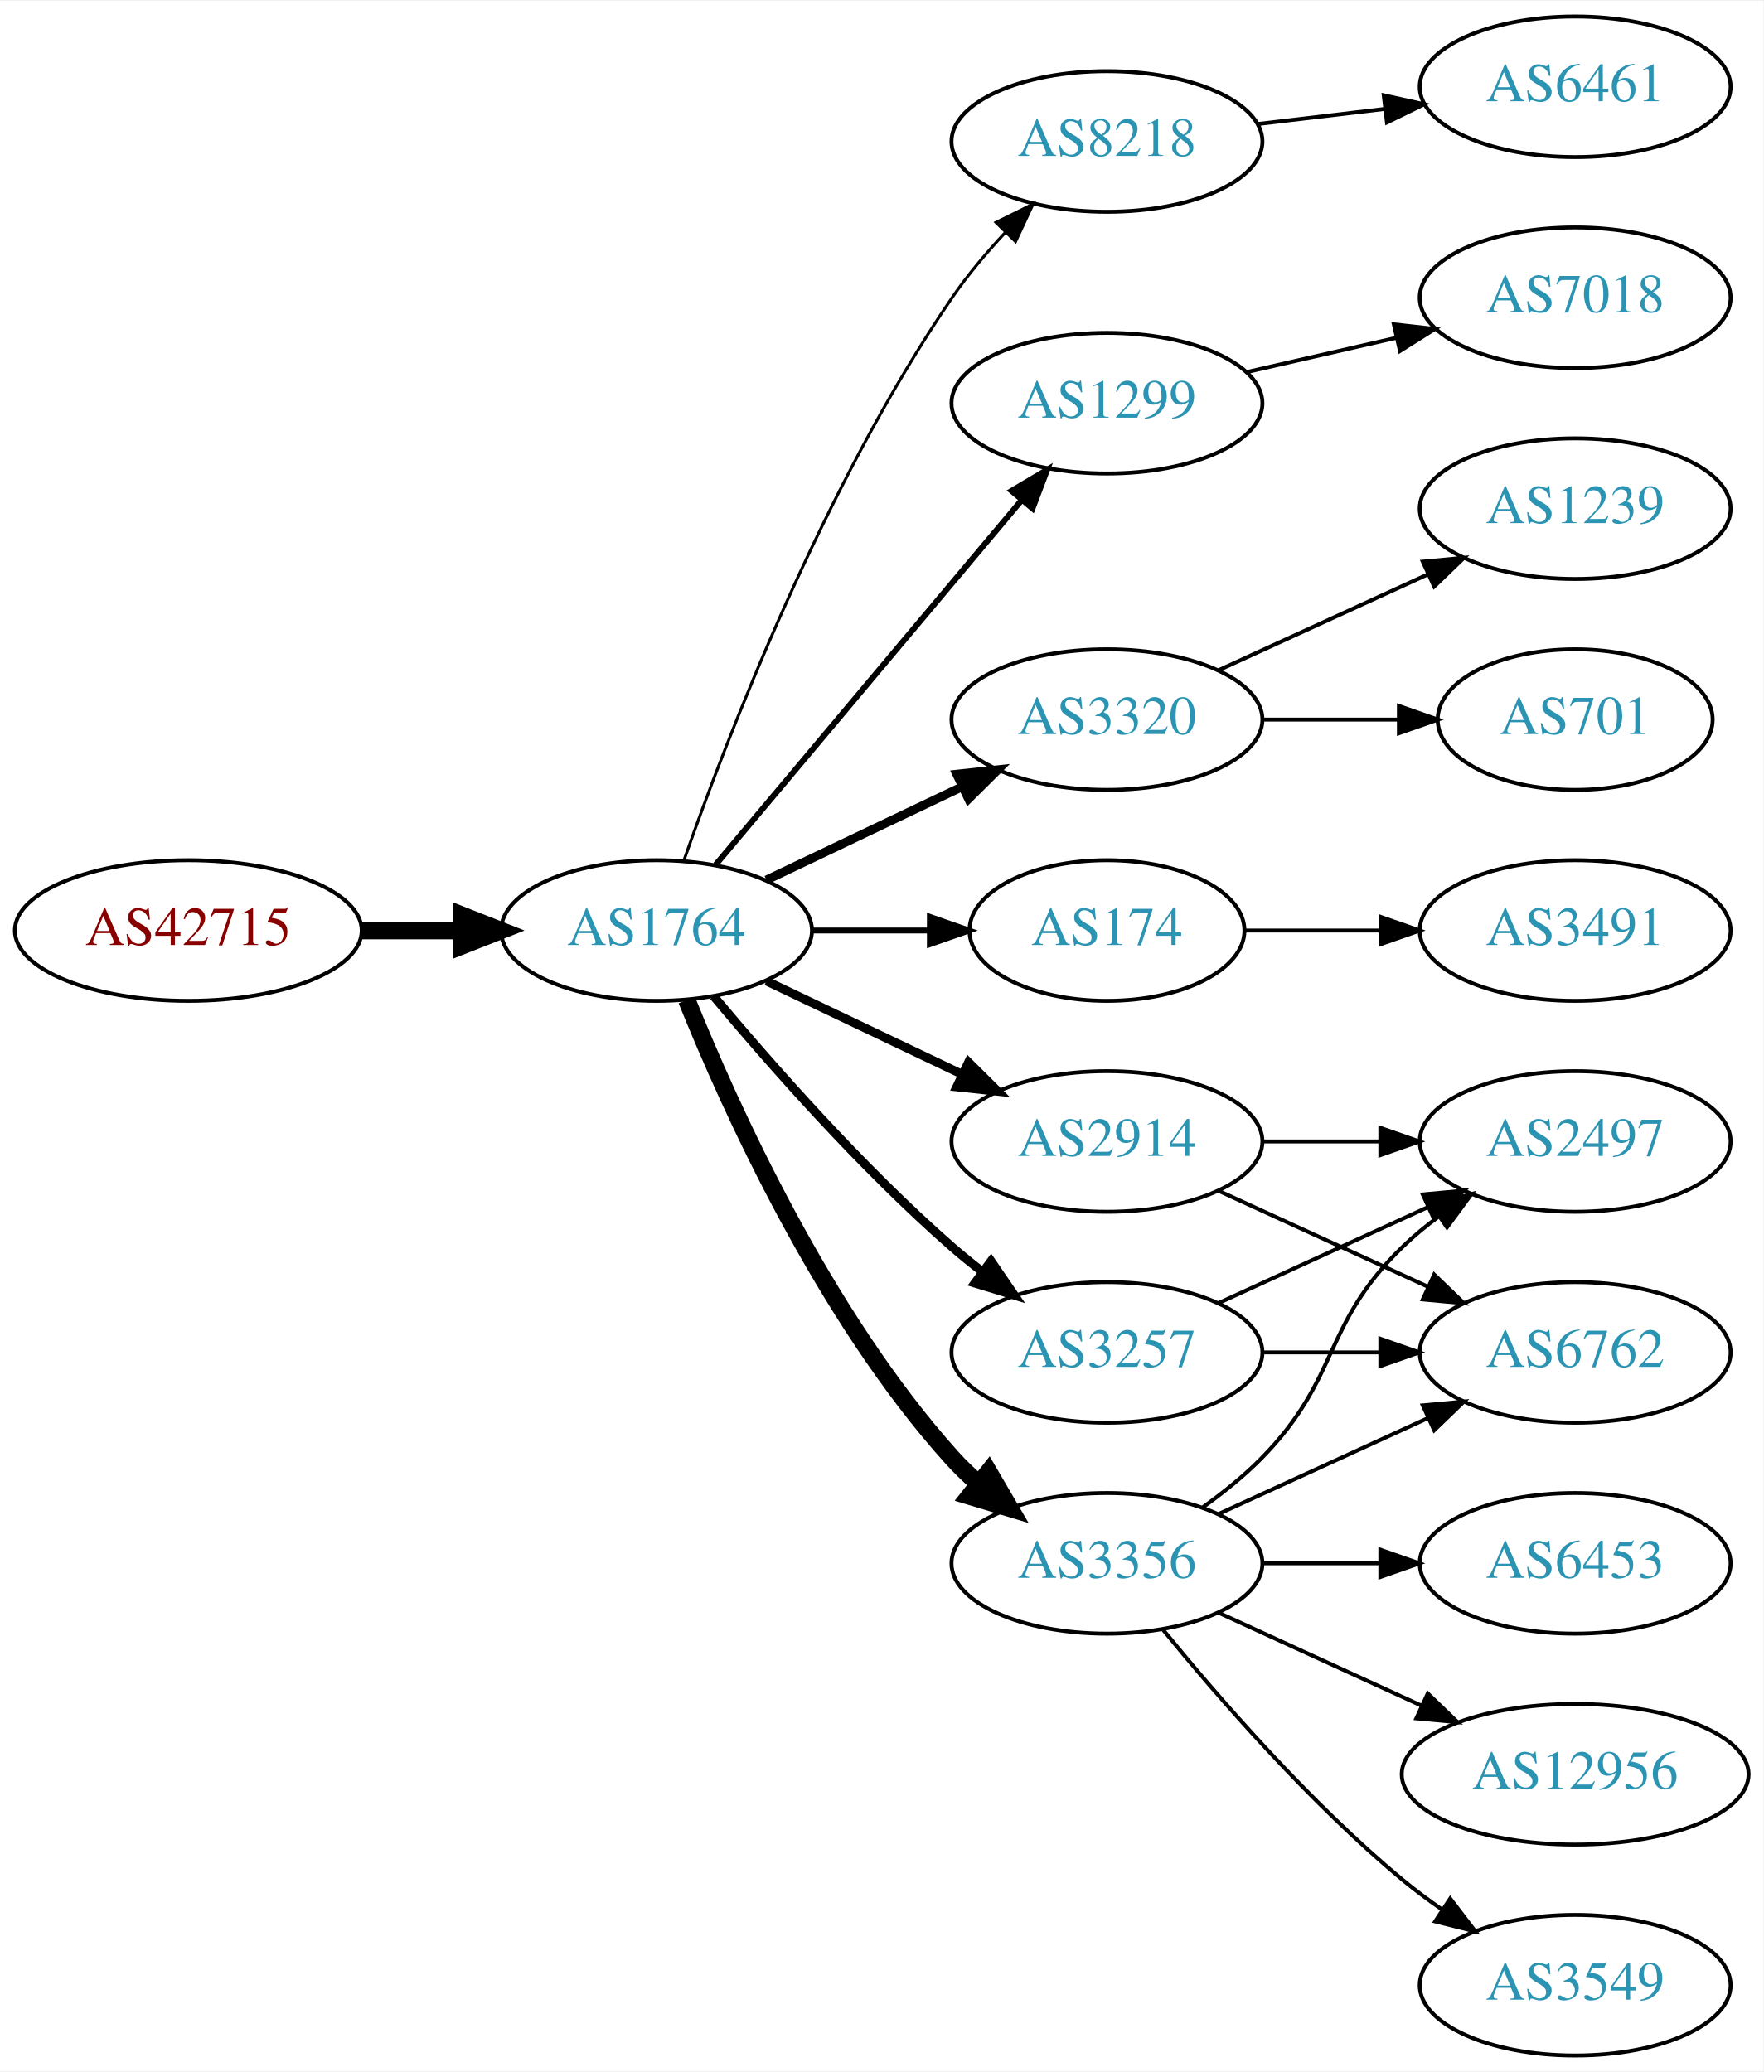
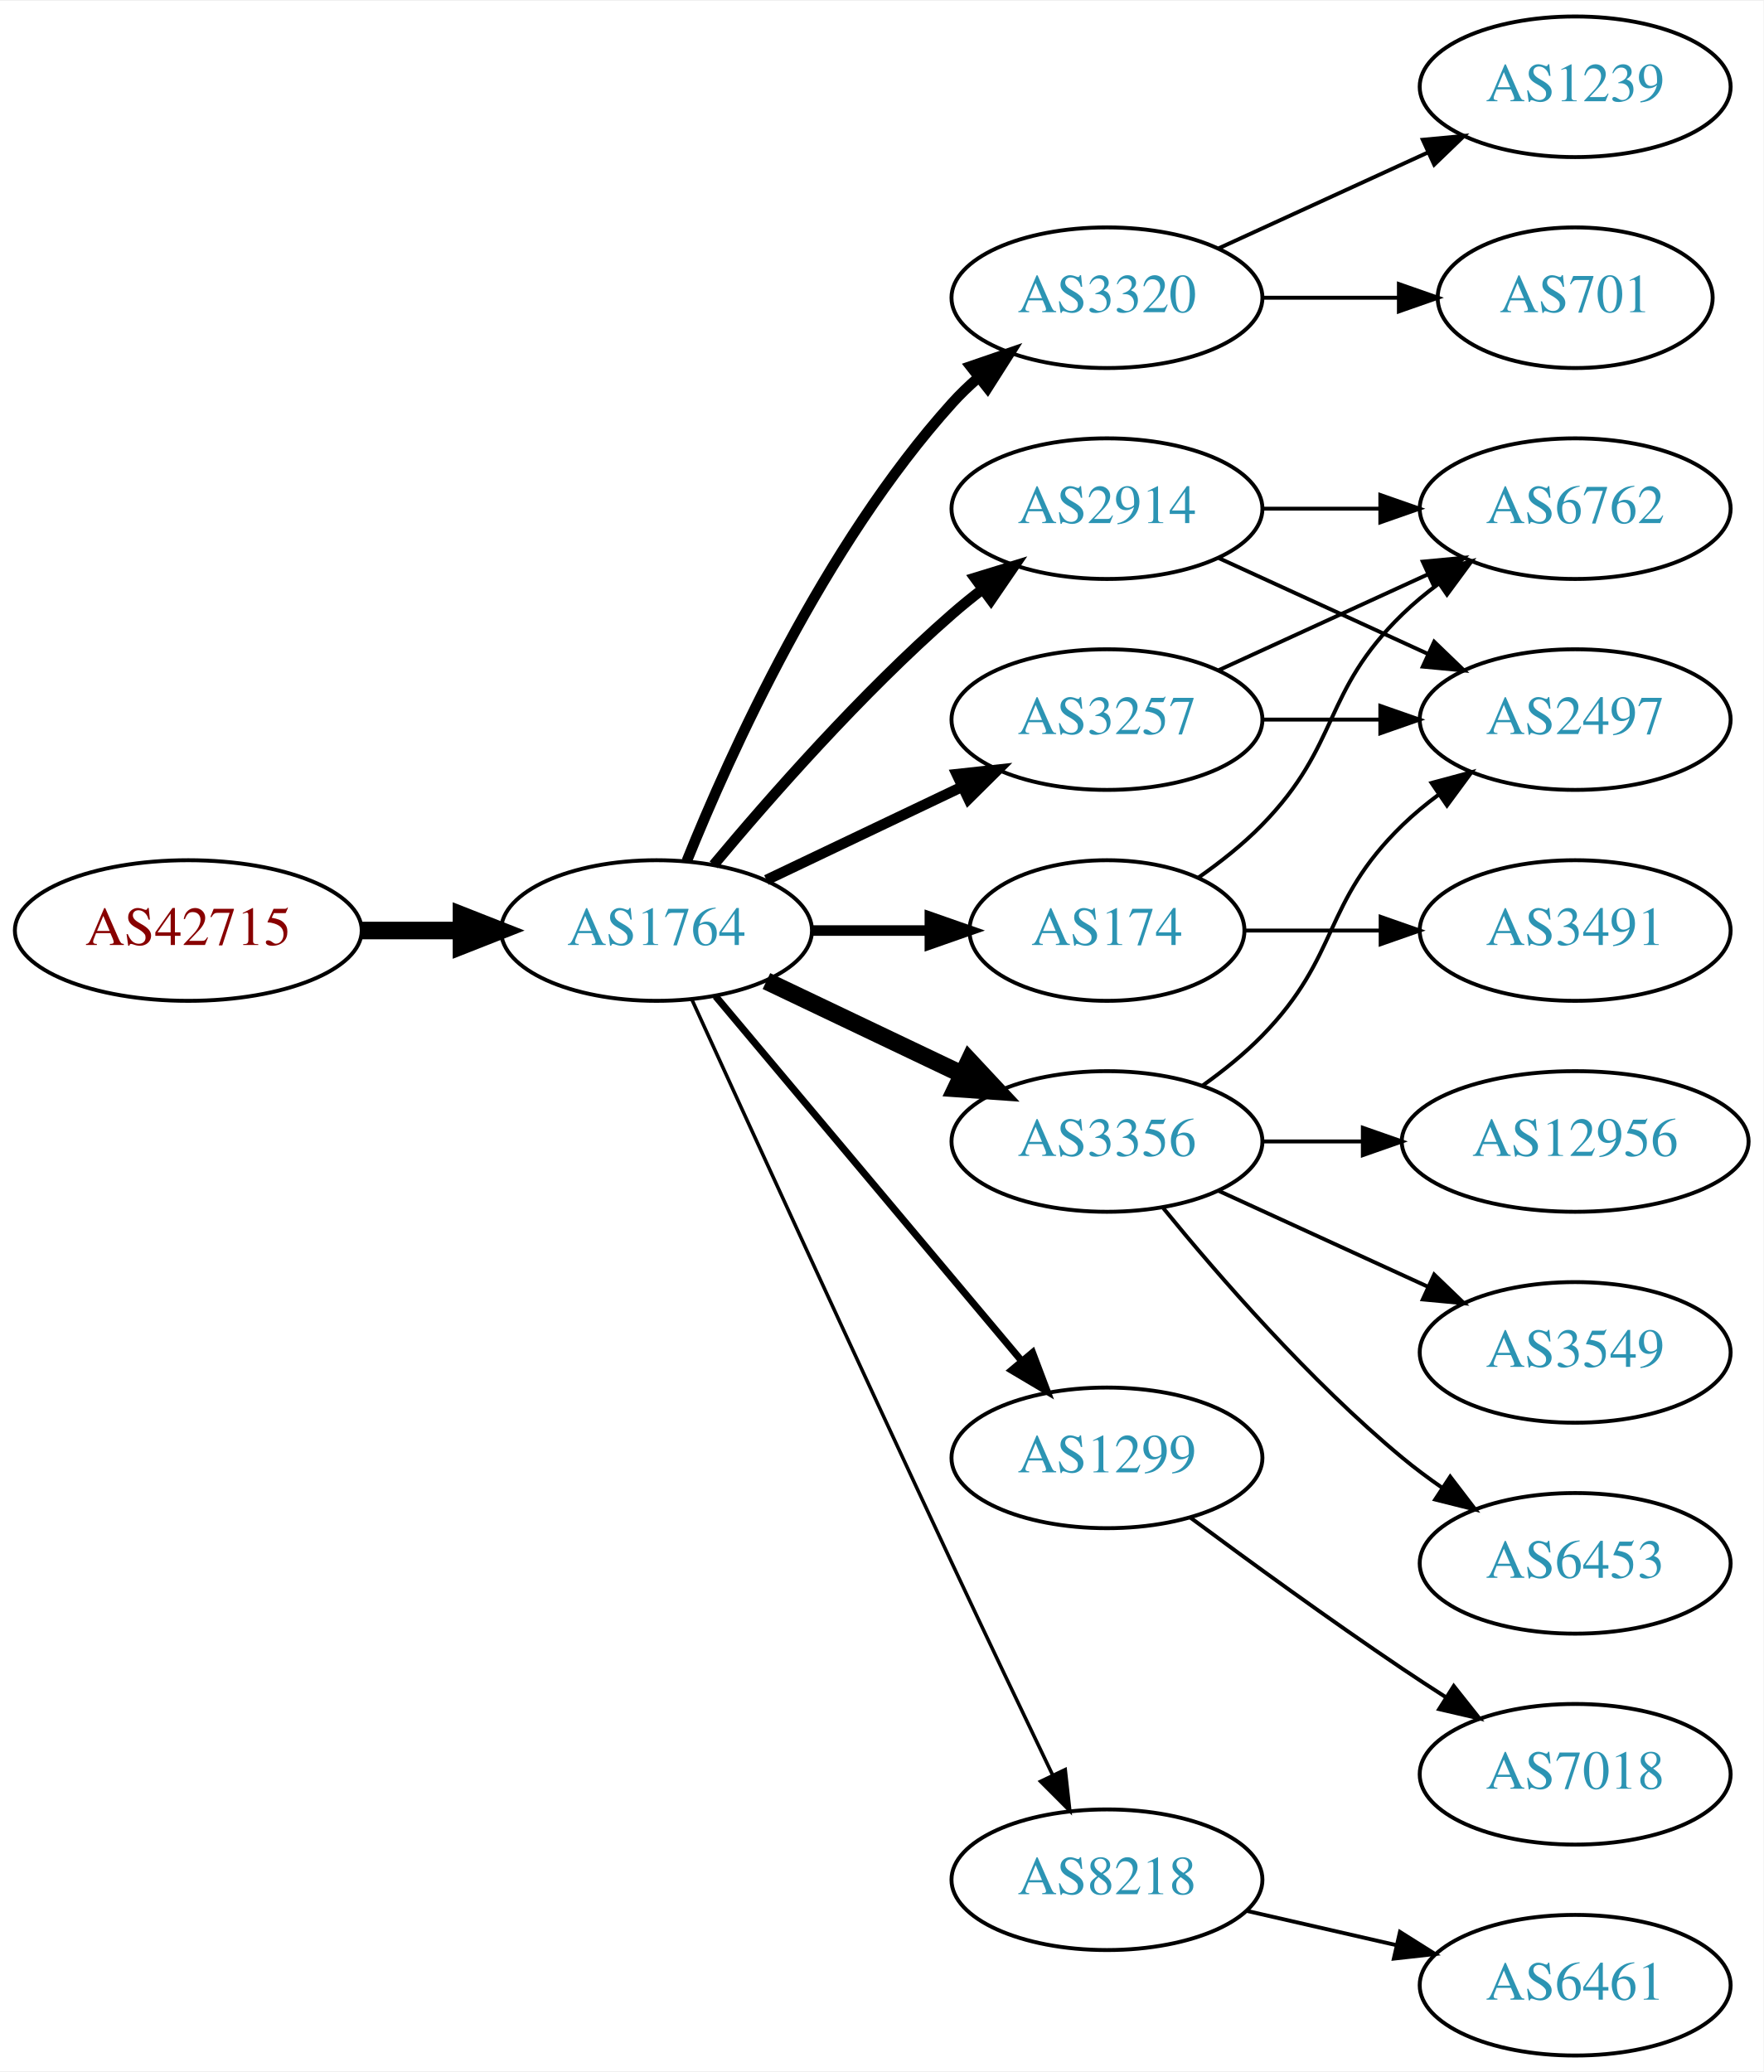
<svg xmlns="http://www.w3.org/2000/svg" xmlns:xlink="http://www.w3.org/1999/xlink" width="451pt" height="530pt" viewBox="0.00 0.00 451.37 530.00">
  <g id="graph0" class="graph" transform="scale(1 1) rotate(0) translate(4 526)">
    <polygon fill="white" stroke="none" points="-4,4 -4,-526 447.37,-526 447.37,4 -4,4" />
    <g id="node1" class="node">
      <g id="a_node1">
        <a xlink:href="/asn/42715" xlink:title="AS42715 ~ Crosat Austria GmbH [AT]">
          <ellipse fill="#ffffff" stroke="black" cx="44.196" cy="-288" rx="44.393" ry="18" />
          <text text-anchor="middle" x="44.196" y="-284.3" font-family="Times,serif" font-size="14.00" fill="#880000">AS42715</text>
        </a>
      </g>
    </g>
    <g id="node2" class="node">
      <g id="a_node2">
        <a xlink:href="/asn/1764" xlink:title="AS1764 ~ NEXTLAYER-AS [AT]">
          <ellipse fill="#ffffff" stroke="black" cx="164.039" cy="-288" rx="39.794" ry="18" />
          <text text-anchor="middle" x="164.039" y="-284.3" font-family="Times,serif" font-size="14.00" fill="#2c94b3">AS1764</text>
        </a>
      </g>
    </g>
    <g id="edge1" class="edge">
      <path fill="none" stroke="black" stroke-width="4.5" d="M88.407,-288C96.72,-288 105.482,-288 113.965,-288" />
      <polygon fill="black" stroke="black" stroke-width="4.5" points="114.123,-291.938 124.123,-288 114.123,-284.063 114.123,-291.938" />
    </g>
    <g id="node3" class="node">
      <g id="a_node3">
-         <a xlink:href="/asn/8218" xlink:title="AS8218 ~ legacy Neotelecoms [FR]">
-           <ellipse fill="#ffffff" stroke="black" cx="279.332" cy="-490" rx="39.794" ry="18" />
-           <text text-anchor="middle" x="279.332" y="-486.3" font-family="Times,serif" font-size="14.00" fill="#2c94b3">AS8218</text>
+         <a xlink:href="/asn/3320" xlink:title="AS3320 ~ DTAG [DE]">
+           <ellipse fill="#ffffff" stroke="black" cx="279.332" cy="-450" rx="39.794" ry="18" />
+           <text text-anchor="middle" x="279.332" y="-446.3" font-family="Times,serif" font-size="14.00" fill="#2c94b3">AS3320</text>
        </a>
      </g>
    </g>
    <g id="edge2" class="edge">
-       <path fill="none" stroke="black" stroke-width="0.75" d="M171.083,-306.048C181.965,-337.106 206.813,-401.95 239.685,-450 243.641,-455.783 248.46,-461.501 253.334,-466.727" />
-       <polygon fill="black" stroke="black" stroke-width="0.75" points="250.929,-469.274 260.421,-473.981 255.936,-464.382 250.929,-469.274" />
+       <path fill="none" stroke="black" stroke-width="2.7" d="M171.786,-305.787C182.837,-333.243 206.891,-386.578 239.685,-423 241.688,-425.224 243.906,-427.363 246.239,-429.397" />
+       <polygon fill="black" stroke="black" stroke-width="2.7" points="244.437,-432.433 254.458,-435.873 248.769,-426.935 244.437,-432.433" />
    </g>
    <g id="node4" class="node">
      <g id="a_node4">
-         <a xlink:href="/asn/1299" xlink:title="AS1299 ~ Telia Carrier [EU]">
-           <ellipse fill="#ffffff" stroke="black" cx="279.332" cy="-423" rx="39.794" ry="18" />
-           <text text-anchor="middle" x="279.332" y="-419.3" font-family="Times,serif" font-size="14.00" fill="#2c94b3">AS1299</text>
+         <a xlink:href="/asn/3257" xlink:title="AS3257 ~ GTT [DE]">
+           <ellipse fill="#ffffff" stroke="black" cx="279.332" cy="-342" rx="39.794" ry="18" />
+           <text text-anchor="middle" x="279.332" y="-338.3" font-family="Times,serif" font-size="14.00" fill="#2c94b3">AS3257</text>
        </a>
      </g>
    </g>
    <g id="edge3" class="edge">
-       <path fill="none" stroke="black" stroke-width="1.5" d="M179.158,-304.825C198.833,-328.269 234.637,-370.934 257.415,-398.076" />
-       <polygon fill="black" stroke="black" stroke-width="1.5" points="254.925,-400.553 264.034,-405.963 260.287,-396.053 254.925,-400.553" />
+       <path fill="none" stroke="black" stroke-width="2.7" d="M192.175,-300.934C207.169,-308.081 225.99,-317.052 242.213,-324.785" />
+       <polygon fill="black" stroke="black" stroke-width="2.7" points="240.884,-328.028 251.417,-329.171 243.895,-321.709 240.884,-328.028" />
    </g>
    <g id="node5" class="node">
      <g id="a_node5">
-         <a xlink:href="/asn/3320" xlink:title="AS3320 ~ DTAG [DE]">
-           <ellipse fill="#ffffff" stroke="black" cx="279.332" cy="-342" rx="39.794" ry="18" />
-           <text text-anchor="middle" x="279.332" y="-338.3" font-family="Times,serif" font-size="14.00" fill="#2c94b3">AS3320</text>
+         <a xlink:href="/asn/2914" xlink:title="AS2914 ~ NTT America, Inc. [US]">
+           <ellipse fill="#ffffff" stroke="black" cx="279.332" cy="-396" rx="39.794" ry="18" />
+           <text text-anchor="middle" x="279.332" y="-392.3" font-family="Times,serif" font-size="14.00" fill="#2c94b3">AS2914</text>
        </a>
      </g>
    </g>
    <g id="edge4" class="edge">
-       <path fill="none" stroke="black" stroke-width="2.25" d="M192.175,-300.934C207.169,-308.081 225.99,-317.052 242.213,-324.785" />
-       <polygon fill="black" stroke="black" stroke-width="2.25" points="240.884,-328.028 251.417,-329.171 243.895,-321.709 240.884,-328.028" />
+       <path fill="none" stroke="black" stroke-width="2.7" d="M178.669,-304.817C192.951,-321.929 216.498,-348.745 239.685,-369 242.151,-371.154 244.789,-373.294 247.487,-375.372" />
+       <polygon fill="black" stroke="black" stroke-width="2.7" points="245.512,-378.264 255.641,-381.37 249.66,-372.625 245.512,-378.264" />
    </g>
    <g id="node6" class="node">
      <g id="a_node6">
        <a xlink:href="/asn/174" xlink:title="AS174 ~ Cogent Communications [US]">
          <ellipse fill="#ffffff" stroke="black" cx="279.332" cy="-288" rx="35.194" ry="18" />
          <text text-anchor="middle" x="279.332" y="-284.3" font-family="Times,serif" font-size="14.00" fill="#2c94b3">AS174</text>
        </a>
      </g>
    </g>
    <g id="edge5" class="edge">
-       <path fill="none" stroke="black" stroke-width="1.5" d="M203.711,-288C213.416,-288 223.907,-288 233.87,-288" />
-       <polygon fill="black" stroke="black" stroke-width="1.5" points="234.006,-291.5 244.006,-288 234.006,-284.5 234.006,-291.5" />
+       <path fill="none" stroke="black" stroke-width="2.7" d="M203.711,-288C213.416,-288 223.907,-288 233.87,-288" />
+       <polygon fill="black" stroke="black" stroke-width="2.7" points="234.006,-291.5 244.006,-288 234.006,-284.5 234.006,-291.5" />
    </g>
    <g id="node7" class="node">
      <g id="a_node7">
-         <a xlink:href="/asn/3356" xlink:title="AS3356 ~ Level 3 Parent, LLC [US]">
-           <ellipse fill="#ffffff" stroke="black" cx="279.332" cy="-126" rx="39.794" ry="18" />
-           <text text-anchor="middle" x="279.332" y="-122.3" font-family="Times,serif" font-size="14.00" fill="#2c94b3">AS3356</text>
+         <a xlink:href="/asn/1299" xlink:title="AS1299 ~ Telia Carrier [EU]">
+           <ellipse fill="#ffffff" stroke="black" cx="279.332" cy="-153" rx="39.794" ry="18" />
+           <text text-anchor="middle" x="279.332" y="-149.3" font-family="Times,serif" font-size="14.00" fill="#2c94b3">AS1299</text>
        </a>
      </g>
    </g>
    <g id="edge6" class="edge">
-       <path fill="none" stroke="black" stroke-width="4.5" d="M171.786,-270.213C182.837,-242.757 206.891,-189.422 239.685,-153 241.688,-150.776 243.906,-148.637 246.239,-146.603" />
-       <polygon fill="black" stroke="black" stroke-width="4.5" points="249.04,-149.409 254.458,-140.127 244.166,-143.223 249.04,-149.409" />
+       <path fill="none" stroke="black" stroke-width="1.8" d="M179.158,-271.175C198.833,-247.731 234.637,-205.066 257.415,-177.924" />
+       <polygon fill="black" stroke="black" stroke-width="1.8" points="260.287,-179.947 264.034,-170.037 254.925,-175.447 260.287,-179.947" />
    </g>
    <g id="node8" class="node">
      <g id="a_node8">
-         <a xlink:href="/asn/3257" xlink:title="AS3257 ~ GTT [DE]">
-           <ellipse fill="#ffffff" stroke="black" cx="279.332" cy="-180" rx="39.794" ry="18" />
-           <text text-anchor="middle" x="279.332" y="-176.3" font-family="Times,serif" font-size="14.00" fill="#2c94b3">AS3257</text>
+         <a xlink:href="/asn/3356" xlink:title="AS3356 ~ Level 3 Parent, LLC [US]">
+           <ellipse fill="#ffffff" stroke="black" cx="279.332" cy="-234" rx="39.794" ry="18" />
+           <text text-anchor="middle" x="279.332" y="-230.3" font-family="Times,serif" font-size="14.00" fill="#2c94b3">AS3356</text>
        </a>
      </g>
    </g>
    <g id="edge7" class="edge">
-       <path fill="none" stroke="black" stroke-width="2.25" d="M178.669,-271.183C192.951,-254.071 216.498,-227.255 239.685,-207 242.151,-204.846 244.789,-202.706 247.487,-200.628" />
-       <polygon fill="black" stroke="black" stroke-width="2.25" points="249.66,-203.375 255.641,-194.63 245.512,-197.736 249.66,-203.375" />
+       <path fill="none" stroke="black" stroke-width="4.5" d="M192.175,-275.066C207.169,-267.919 225.99,-258.948 242.213,-251.215" />
+       <polygon fill="black" stroke="black" stroke-width="4.5" points="244.084,-254.686 251.417,-246.829 240.695,-247.577 244.084,-254.686" />
    </g>
    <g id="node9" class="node">
      <g id="a_node9">
-         <a xlink:href="/asn/2914" xlink:title="AS2914 ~ NTT America, Inc. [US]">
-           <ellipse fill="#ffffff" stroke="black" cx="279.332" cy="-234" rx="39.794" ry="18" />
-           <text text-anchor="middle" x="279.332" y="-230.3" font-family="Times,serif" font-size="14.00" fill="#2c94b3">AS2914</text>
+         <a xlink:href="/asn/8218" xlink:title="AS8218 ~ legacy Neotelecoms [FR]">
+           <ellipse fill="#ffffff" stroke="black" cx="279.332" cy="-45" rx="39.794" ry="18" />
+           <text text-anchor="middle" x="279.332" y="-41.3" font-family="Times,serif" font-size="14.00" fill="#2c94b3">AS8218</text>
        </a>
      </g>
    </g>
    <g id="edge8" class="edge">
-       <path fill="none" stroke="black" stroke-width="2.25" d="M192.175,-275.066C207.169,-267.919 225.99,-258.948 242.213,-251.215" />
-       <polygon fill="black" stroke="black" stroke-width="2.25" points="243.895,-254.291 251.417,-246.829 240.884,-247.972 243.895,-254.291" />
+       <path fill="none" stroke="black" stroke-width="0.9" d="M173.026,-270.464C186.602,-240.704 215.099,-178.43 239.685,-126 248.176,-107.892 257.868,-87.579 265.422,-71.825" />
+       <polygon fill="black" stroke="black" stroke-width="0.9" points="268.647,-73.195 269.82,-62.665 262.337,-70.165 268.647,-73.195" />
    </g>
    <g id="node10" class="node">
      <g id="a_node10">
-         <a xlink:href="/asn/6461" xlink:title="AS6461 ~ Zayo Bandwidth [US]">
+         <a xlink:href="/asn/1239" xlink:title="AS1239 ~ Sprint [US]">
          <ellipse fill="#ffffff" stroke="black" cx="399.174" cy="-504" rx="39.794" ry="18" />
-           <text text-anchor="middle" x="399.174" y="-500.3" font-family="Times,serif" font-size="14.00" fill="#2c94b3">AS6461</text>
+           <text text-anchor="middle" x="399.174" y="-500.3" font-family="Times,serif" font-size="14.00" fill="#2c94b3">AS1239</text>
        </a>
      </g>
    </g>
    <g id="edge9" class="edge">
-       <path fill="none" stroke="black" d="M317.942,-494.468C328.253,-495.693 339.57,-497.038 350.37,-498.321" />
-       <polygon fill="black" stroke="black" points="350.174,-501.822 360.517,-499.526 351,-494.871 350.174,-501.822" />
-     </g>
-     <g id="node19" class="node">
-       <g id="a_node19">
-         <a xlink:href="/asn/7018" xlink:title="AS7018 ~ AT&amp;T Services, Inc. [US]">
-           <ellipse fill="#ffffff" stroke="black" cx="399.174" cy="-450" rx="39.794" ry="18" />
-           <text text-anchor="middle" x="399.174" y="-446.3" font-family="Times,serif" font-size="14.00" fill="#2c94b3">AS7018</text>
-         </a>
-       </g>
-     </g>
-     <g id="edge22" class="edge">
-       <path fill="none" stroke="black" d="M315.051,-430.955C327.051,-433.704 340.672,-436.825 353.364,-439.733" />
-       <polygon fill="black" stroke="black" points="352.767,-443.187 363.296,-442.009 354.33,-436.364 352.767,-443.187" />
+       <path fill="none" stroke="black" d="M307.96,-462.661C323.917,-469.973 344.188,-479.261 361.471,-487.181" />
+       <polygon fill="black" stroke="black" points="360.169,-490.435 370.718,-491.419 363.085,-484.071 360.169,-490.435" />
    </g>
    <g id="node11" class="node">
      <g id="a_node11">
-         <a xlink:href="/asn/1239" xlink:title="AS1239 ~ Sprint [US]">
+         <a xlink:href="/asn/701" xlink:title="AS701 ~ UUNET [US]">
+           <ellipse fill="#ffffff" stroke="black" cx="399.174" cy="-450" rx="35.194" ry="18" />
+           <text text-anchor="middle" x="399.174" y="-446.3" font-family="Times,serif" font-size="14.00" fill="#2c94b3">AS701</text>
+         </a>
+       </g>
+     </g>
+     <g id="edge10" class="edge">
+       <path fill="none" stroke="black" d="M319.244,-450C330.331,-450 342.491,-450 353.873,-450" />
+       <polygon fill="black" stroke="black" points="354.055,-453.5 364.055,-450 354.055,-446.5 354.055,-453.5" />
+     </g>
+     <g id="node12" class="node">
+       <g id="a_node12">
+         <a xlink:href="/asn/6762" xlink:title="AS6762 ~ TELECOM ITALIA SPARKLE S.p.A. [IT]">
          <ellipse fill="#ffffff" stroke="black" cx="399.174" cy="-396" rx="39.794" ry="18" />
-           <text text-anchor="middle" x="399.174" y="-392.3" font-family="Times,serif" font-size="14.00" fill="#2c94b3">AS1239</text>
-         </a>
-       </g>
-     </g>
-     <g id="edge10" class="edge">
+           <text text-anchor="middle" x="399.174" y="-392.3" font-family="Times,serif" font-size="14.00" fill="#2c94b3">AS6762</text>
+         </a>
+       </g>
+     </g>
+     <g id="edge11" class="edge">
      <path fill="none" stroke="black" d="M307.96,-354.661C323.917,-361.973 344.188,-371.261 361.471,-379.181" />
      <polygon fill="black" stroke="black" points="360.169,-382.435 370.718,-383.419 363.085,-376.071 360.169,-382.435" />
    </g>
-     <g id="node12" class="node">
-       <g id="a_node12">
-         <a xlink:href="/asn/701" xlink:title="AS701 ~ UUNET [US]">
-           <ellipse fill="#ffffff" stroke="black" cx="399.174" cy="-342" rx="35.194" ry="18" />
-           <text text-anchor="middle" x="399.174" y="-338.3" font-family="Times,serif" font-size="14.00" fill="#2c94b3">AS701</text>
-         </a>
-       </g>
-     </g>
-     <g id="edge11" class="edge">
-       <path fill="none" stroke="black" d="M319.244,-342C330.331,-342 342.491,-342 353.873,-342" />
-       <polygon fill="black" stroke="black" points="354.055,-345.5 364.055,-342 354.055,-338.5 354.055,-345.5" />
-     </g>
    <g id="node13" class="node">
      <g id="a_node13">
+         <a xlink:href="/asn/2497" xlink:title="AS2497 ~ Internet Initiative Japan Inc. [JP]">
+           <ellipse fill="#ffffff" stroke="black" cx="399.174" cy="-342" rx="39.794" ry="18" />
+           <text text-anchor="middle" x="399.174" y="-338.3" font-family="Times,serif" font-size="14.00" fill="#2c94b3">AS2497</text>
+         </a>
+       </g>
+     </g>
+     <g id="edge12" class="edge">
+       <path fill="none" stroke="black" d="M319.244,-342C328.798,-342 339.147,-342 349.11,-342" />
+       <polygon fill="black" stroke="black" points="349.302,-345.5 359.302,-342 349.302,-338.5 349.302,-345.5" />
+     </g>
+     <g id="edge14" class="edge">
+       <path fill="none" stroke="black" d="M319.244,-396C328.798,-396 339.147,-396 349.11,-396" />
+       <polygon fill="black" stroke="black" points="349.302,-399.5 359.302,-396 349.302,-392.5 349.302,-399.5" />
+     </g>
+     <g id="edge13" class="edge">
+       <path fill="none" stroke="black" d="M307.96,-383.339C323.917,-376.027 344.188,-366.739 361.471,-358.819" />
+       <polygon fill="black" stroke="black" points="363.085,-361.929 370.718,-354.581 360.169,-355.565 363.085,-361.929" />
+     </g>
+     <g id="edge21" class="edge">
+       <path fill="none" stroke="black" d="M302.714,-301.532C308.356,-305.49 314.17,-310.086 318.978,-315 339.151,-335.617 334.285,-348.906 354.978,-369 357.823,-371.763 360.997,-374.386 364.297,-376.834" />
+       <polygon fill="black" stroke="black" points="362.414,-379.786 372.645,-382.538 366.363,-374.006 362.414,-379.786" />
+     </g>
+     <g id="node18" class="node">
+       <g id="a_node18">
        <a xlink:href="/asn/3491" xlink:title="AS3491 ~ PCCW Global, Inc. [US]">
          <ellipse fill="#ffffff" stroke="black" cx="399.174" cy="-288" rx="39.794" ry="18" />
          <text text-anchor="middle" x="399.174" y="-284.3" font-family="Times,serif" font-size="14.00" fill="#2c94b3">AS3491</text>
        </a>
      </g>
    </g>
-     <g id="edge12" class="edge">
+     <g id="edge20" class="edge">
      <path fill="none" stroke="black" d="M314.733,-288C325.557,-288 337.725,-288 349.352,-288" />
      <polygon fill="black" stroke="black" points="349.383,-291.5 359.383,-288 349.383,-284.5 349.383,-291.5" />
    </g>
    <g id="node14" class="node">
      <g id="a_node14">
-         <a xlink:href="/asn/2497" xlink:title="AS2497 ~ Internet Initiative Japan Inc. [JP]">
-           <ellipse fill="#ffffff" stroke="black" cx="399.174" cy="-234" rx="39.794" ry="18" />
-           <text text-anchor="middle" x="399.174" y="-230.3" font-family="Times,serif" font-size="14.00" fill="#2c94b3">AS2497</text>
-         </a>
-       </g>
-     </g>
-     <g id="edge21" class="edge">
-       <path fill="none" stroke="black" d="M303.926,-140.389C309.182,-144.148 314.513,-148.437 318.978,-153 339.151,-173.617 334.285,-186.906 354.978,-207 357.823,-209.763 360.997,-212.386 364.297,-214.834" />
-       <polygon fill="black" stroke="black" points="362.414,-217.786 372.645,-220.538 366.363,-212.006 362.414,-217.786" />
+         <a xlink:href="/asn/7018" xlink:title="AS7018 ~ AT&amp;T Services, Inc. [US]">
+           <ellipse fill="#ffffff" stroke="black" cx="399.174" cy="-72" rx="39.794" ry="18" />
+           <text text-anchor="middle" x="399.174" y="-68.3" font-family="Times,serif" font-size="14.00" fill="#2c94b3">AS7018</text>
+         </a>
+       </g>
+     </g>
+     <g id="edge15" class="edge">
+       <path fill="none" stroke="black" d="M300.662,-137.723C315.524,-126.696 336.269,-111.593 354.978,-99 358.527,-96.611 362.277,-94.161 366.026,-91.758" />
+       <polygon fill="black" stroke="black" points="368.094,-94.591 374.674,-86.288 364.352,-88.675 368.094,-94.591" />
+     </g>
+     <g id="edge19" class="edge">
+       <path fill="none" stroke="black" d="M303.926,-248.389C309.182,-252.148 314.513,-256.437 318.978,-261 339.151,-281.617 334.285,-294.906 354.978,-315 357.823,-317.763 360.997,-320.386 364.297,-322.834" />
+       <polygon fill="black" stroke="black" points="362.414,-325.786 372.645,-328.538 366.363,-320.006 362.414,-325.786" />
    </g>
    <g id="node15" class="node">
      <g id="a_node15">
-         <a xlink:href="/asn/6762" xlink:title="AS6762 ~ TELECOM ITALIA SPARKLE S.p.A. [IT]">
-           <ellipse fill="#ffffff" stroke="black" cx="399.174" cy="-180" rx="39.794" ry="18" />
-           <text text-anchor="middle" x="399.174" y="-176.3" font-family="Times,serif" font-size="14.00" fill="#2c94b3">AS6762</text>
-         </a>
-       </g>
-     </g>
-     <g id="edge17" class="edge">
-       <path fill="none" stroke="black" d="M307.96,-138.661C323.917,-145.973 344.188,-155.261 361.471,-163.181" />
-       <polygon fill="black" stroke="black" points="360.169,-166.435 370.718,-167.419 363.085,-160.071 360.169,-166.435" />
+         <a xlink:href="/asn/12956" xlink:title="AS12956 ~ TELXIUS [ES]">
+           <ellipse fill="#ffffff" stroke="black" cx="399.174" cy="-234" rx="44.393" ry="18" />
+           <text text-anchor="middle" x="399.174" y="-230.3" font-family="Times,serif" font-size="14.00" fill="#2c94b3">AS12956</text>
+         </a>
+       </g>
+     </g>
+     <g id="edge16" class="edge">
+       <path fill="none" stroke="black" d="M319.244,-234C327.347,-234 336.022,-234 344.548,-234" />
+       <polygon fill="black" stroke="black" points="344.826,-237.5 354.826,-234 344.826,-230.5 344.826,-237.5" />
    </g>
    <g id="node16" class="node">
      <g id="a_node16">
+         <a xlink:href="/asn/3549" xlink:title="AS3549 ~ Level 3 Parent, LLC [US]">
+           <ellipse fill="#ffffff" stroke="black" cx="399.174" cy="-180" rx="39.794" ry="18" />
+           <text text-anchor="middle" x="399.174" y="-176.3" font-family="Times,serif" font-size="14.00" fill="#2c94b3">AS3549</text>
+         </a>
+       </g>
+     </g>
+     <g id="edge17" class="edge">
+       <path fill="none" stroke="black" d="M307.96,-221.339C323.917,-214.027 344.188,-204.739 361.471,-196.819" />
+       <polygon fill="black" stroke="black" points="363.085,-199.929 370.718,-192.581 360.169,-193.565 363.085,-199.929" />
+     </g>
+     <g id="node17" class="node">
+       <g id="a_node17">
        <a xlink:href="/asn/6453" xlink:title="AS6453 ~ TATA COMMUNICATIONS (AMERICA) INC [US]">
          <ellipse fill="#ffffff" stroke="black" cx="399.174" cy="-126" rx="39.794" ry="18" />
          <text text-anchor="middle" x="399.174" y="-122.3" font-family="Times,serif" font-size="14.00" fill="#2c94b3">AS6453</text>
        </a>
      </g>
    </g>
    <g id="edge18" class="edge">
-       <path fill="none" stroke="black" d="M319.244,-126C328.798,-126 339.147,-126 349.11,-126" />
-       <polygon fill="black" stroke="black" points="349.302,-129.5 359.302,-126 349.302,-122.5 349.302,-129.5" />
-     </g>
-     <g id="node17" class="node">
-       <g id="a_node17">
-         <a xlink:href="/asn/12956" xlink:title="AS12956 ~ TELXIUS [ES]">
-           <ellipse fill="#ffffff" stroke="black" cx="399.174" cy="-72" rx="44.393" ry="18" />
-           <text text-anchor="middle" x="399.174" y="-68.3" font-family="Times,serif" font-size="14.00" fill="#2c94b3">AS12956</text>
-         </a>
-       </g>
-     </g>
-     <g id="edge19" class="edge">
-       <path fill="none" stroke="black" d="M307.96,-113.339C323.458,-106.238 343.025,-97.272 359.971,-89.506" />
-       <polygon fill="black" stroke="black" points="361.441,-92.683 369.074,-85.335 358.525,-86.319 361.441,-92.683" />
-     </g>
-     <g id="node18" class="node">
-       <g id="a_node18">
-         <a xlink:href="/asn/3549" xlink:title="AS3549 ~ Level 3 Parent, LLC [US]">
+       <path fill="none" stroke="black" d="M293.751,-216.935C307.865,-199.625 331.28,-172.655 354.978,-153 358.194,-150.332 361.695,-147.73 365.265,-145.259" />
+       <polygon fill="black" stroke="black" points="367.189,-148.183 373.622,-139.764 363.343,-142.334 367.189,-148.183" />
+     </g>
+     <g id="node19" class="node">
+       <g id="a_node19">
+         <a xlink:href="/asn/6461" xlink:title="AS6461 ~ Zayo Bandwidth [US]">
          <ellipse fill="#ffffff" stroke="black" cx="399.174" cy="-18" rx="39.794" ry="18" />
-           <text text-anchor="middle" x="399.174" y="-14.3" font-family="Times,serif" font-size="14.00" fill="#2c94b3">AS3549</text>
-         </a>
-       </g>
-     </g>
-     <g id="edge20" class="edge">
-       <path fill="none" stroke="black" d="M293.751,-108.935C307.865,-91.625 331.28,-64.655 354.978,-45 358.194,-42.332 361.695,-39.73 365.265,-37.259" />
-       <polygon fill="black" stroke="black" points="367.189,-40.183 373.622,-31.764 363.343,-34.334 367.189,-40.183" />
-     </g>
-     <g id="edge13" class="edge">
-       <path fill="none" stroke="black" d="M307.96,-192.661C323.917,-199.973 344.188,-209.261 361.471,-217.181" />
-       <polygon fill="black" stroke="black" points="360.169,-220.435 370.718,-221.419 363.085,-214.071 360.169,-220.435" />
-     </g>
-     <g id="edge14" class="edge">
-       <path fill="none" stroke="black" d="M319.244,-180C328.798,-180 339.147,-180 349.11,-180" />
-       <polygon fill="black" stroke="black" points="349.302,-183.5 359.302,-180 349.302,-176.5 349.302,-183.5" />
-     </g>
-     <g id="edge16" class="edge">
-       <path fill="none" stroke="black" d="M319.244,-234C328.798,-234 339.147,-234 349.11,-234" />
-       <polygon fill="black" stroke="black" points="349.302,-237.5 359.302,-234 349.302,-230.5 349.302,-237.5" />
-     </g>
-     <g id="edge15" class="edge">
-       <path fill="none" stroke="black" d="M307.96,-221.339C323.917,-214.027 344.188,-204.739 361.471,-196.819" />
-       <polygon fill="black" stroke="black" points="363.085,-199.929 370.718,-192.581 360.169,-193.565 363.085,-199.929" />
+           <text text-anchor="middle" x="399.174" y="-14.3" font-family="Times,serif" font-size="14.00" fill="#2c94b3">AS6461</text>
+         </a>
+       </g>
+     </g>
+     <g id="edge22" class="edge">
+       <path fill="none" stroke="black" d="M315.051,-37.045C327.051,-34.296 340.672,-31.175 353.364,-28.267" />
+       <polygon fill="black" stroke="black" points="354.33,-31.636 363.296,-25.991 352.767,-24.813 354.33,-31.636" />
    </g>
  </g>
</svg>
